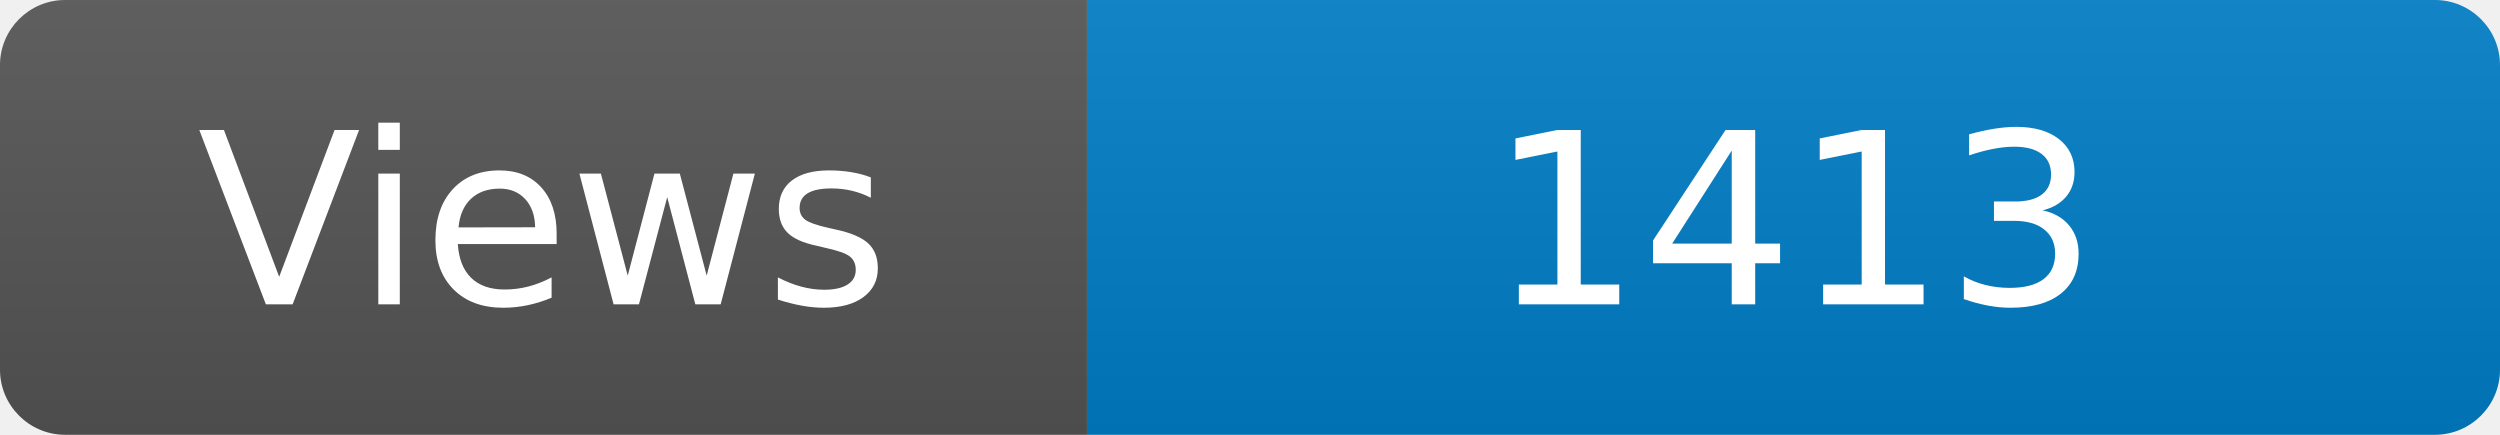
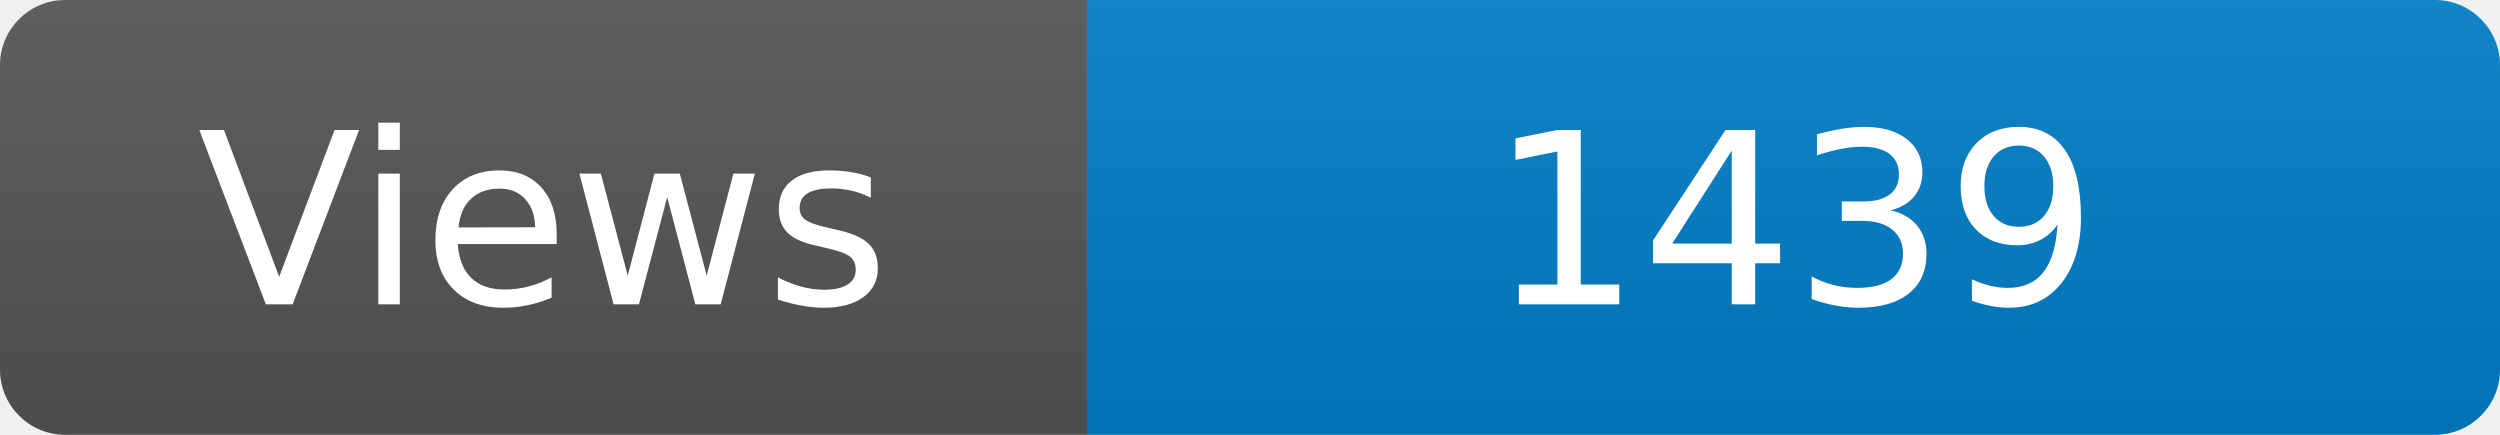
<svg xmlns="http://www.w3.org/2000/svg" width="115" height="20" role="img" aria-label="Maintained?: yes">
  <linearGradient id="s" x2="0" y2="100%">
    <stop offset="0" stop-color="#bbb" stop-opacity=".1" />
    <stop offset="1" stop-opacity=".1" />
  </linearGradient>
  <clipPath id="r">
    <rect width="115" height="20" rx="3" fill="#fff" />
  </clipPath>
  <g clip-path="url(#r)">
    <rect width="50" height="20" fill="#555" />
    <rect x="50" width="160" height="20" fill="#007ec6" />
    <rect width="115" height="20" fill="url(#s)" />
  </g>
  <g fill="#fff" text-anchor="middle" font-family="Verdana,Geneva,DejaVu Sans,sans-serif" font-size="110">
    <text x="250" y="140" transform="scale(.1)" fill="#fff">Views</text>
-     <text x="825" y="140" transform="scale(.1)" fill="#fff">1413</text>
+     <text x="825" y="140" transform="scale(.1)" fill="#fff">1439</text>
  </g>
</svg>
